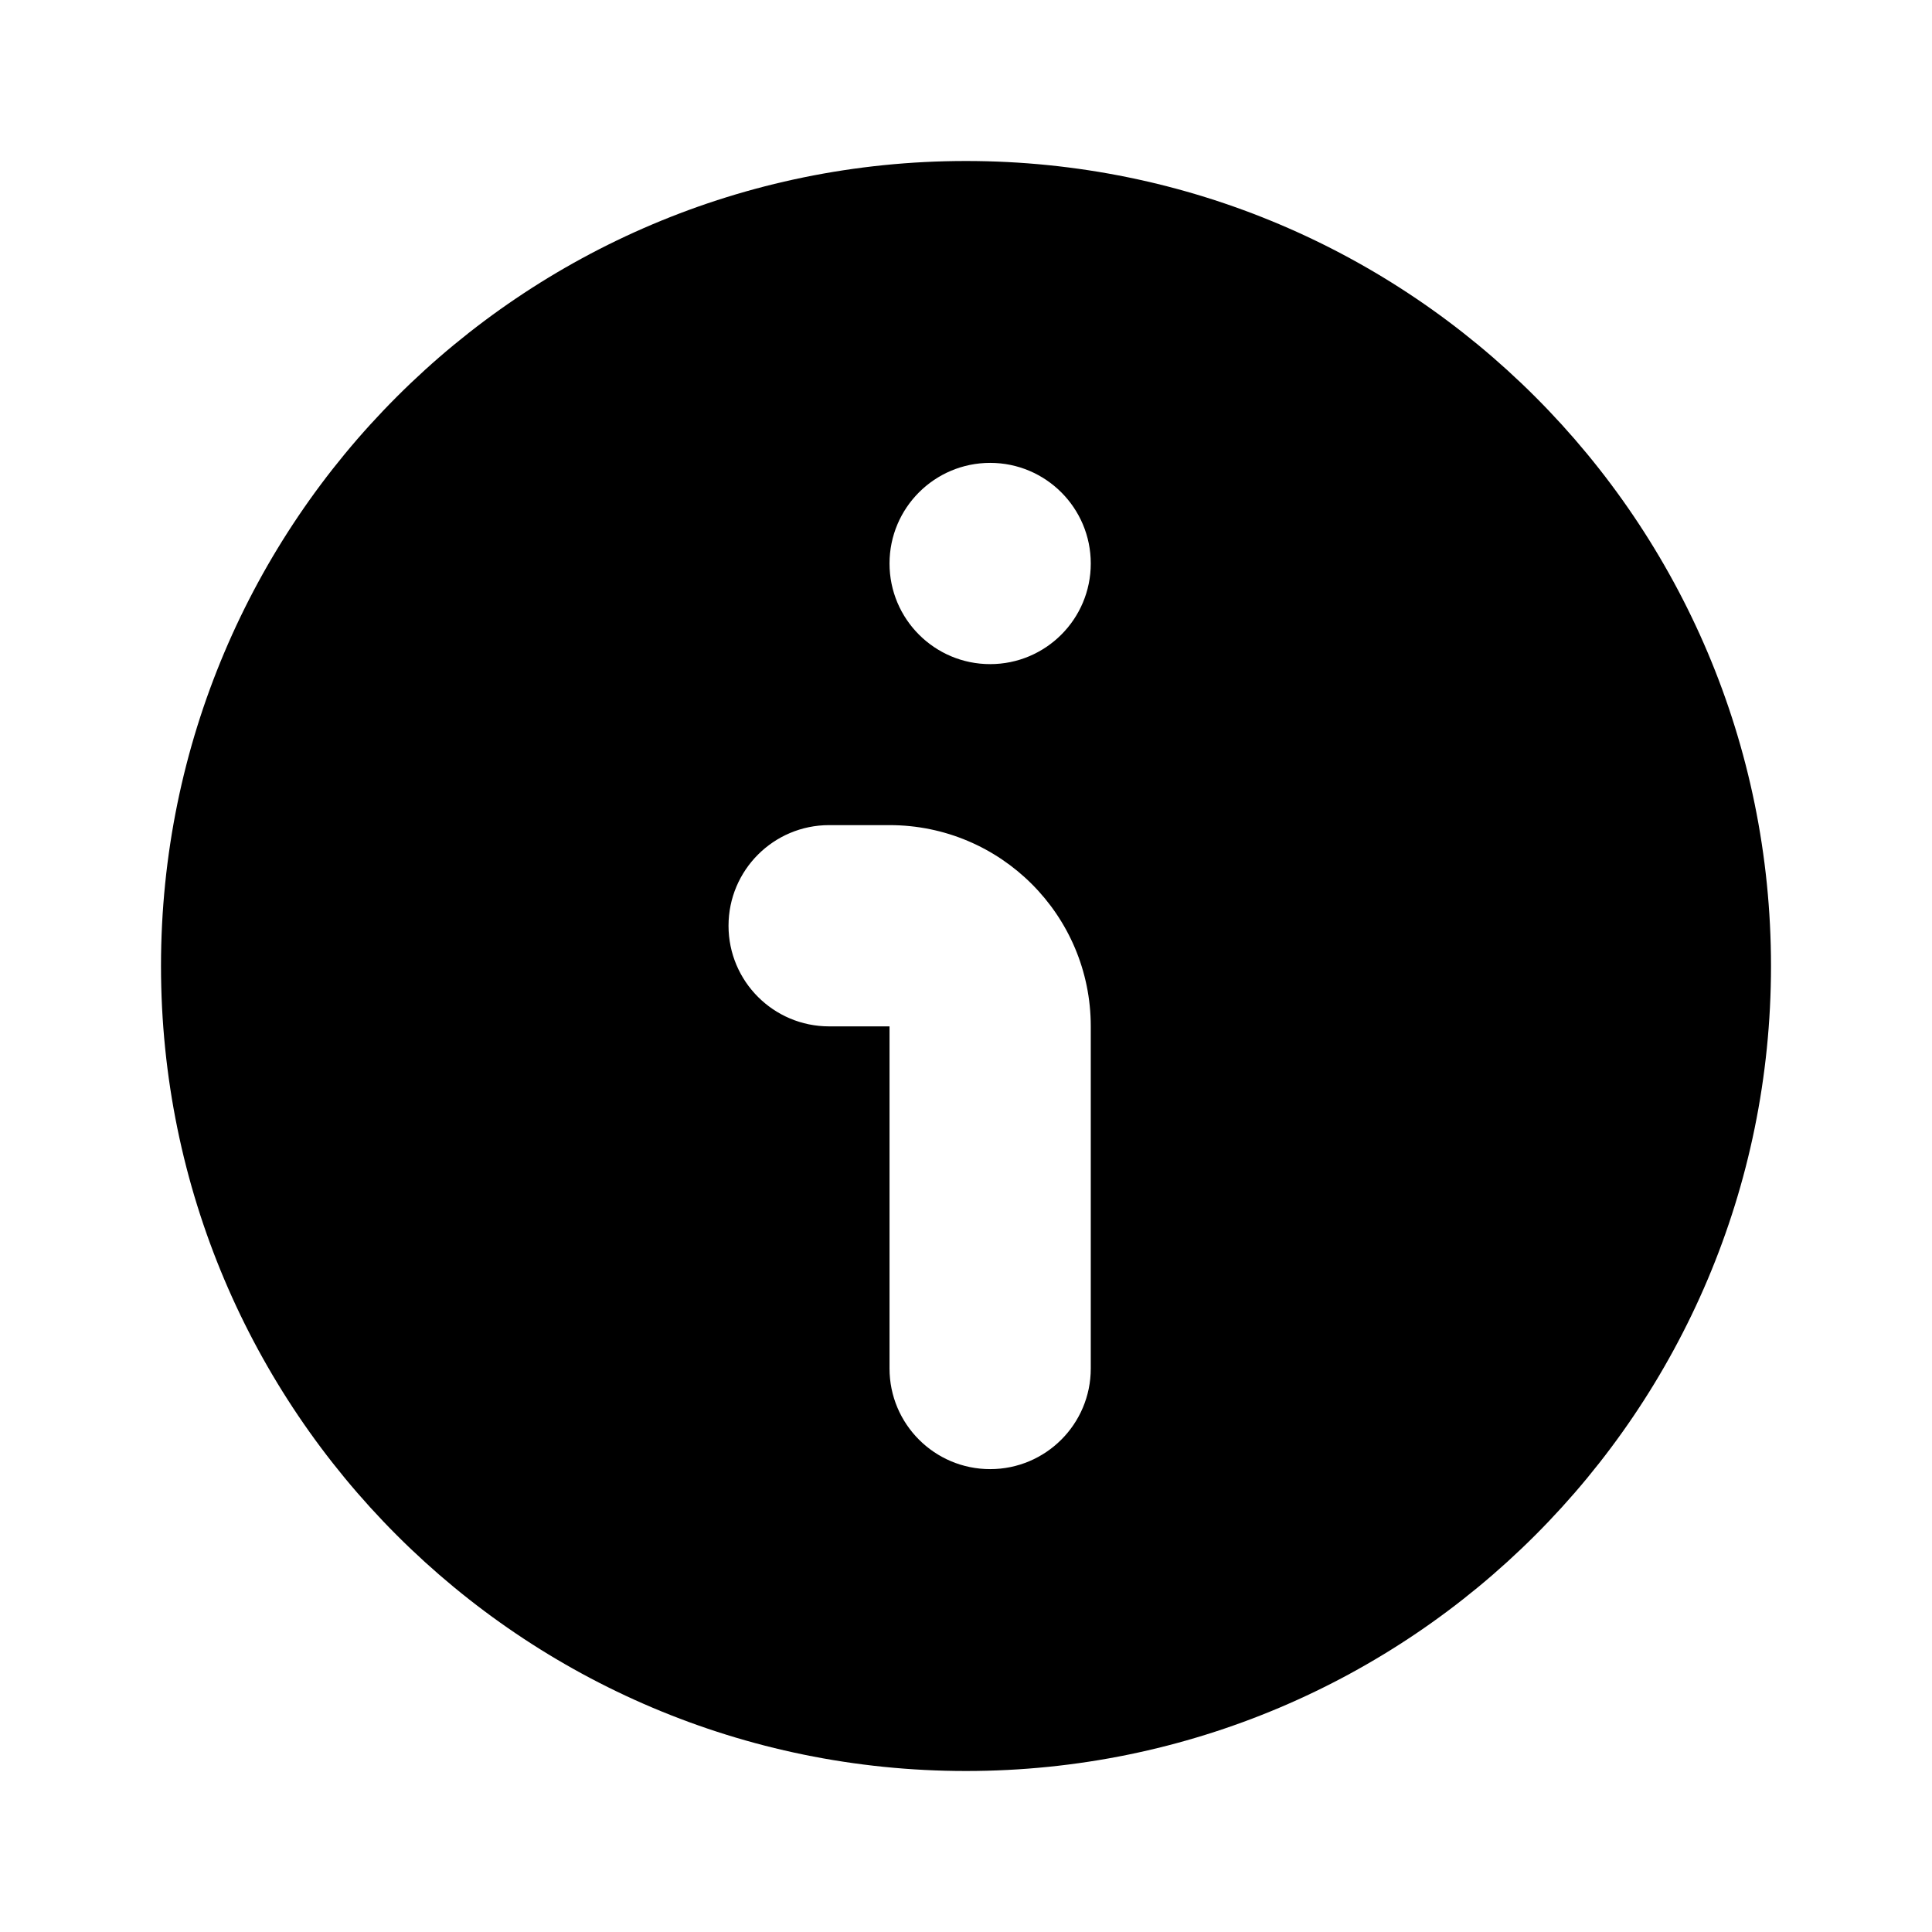
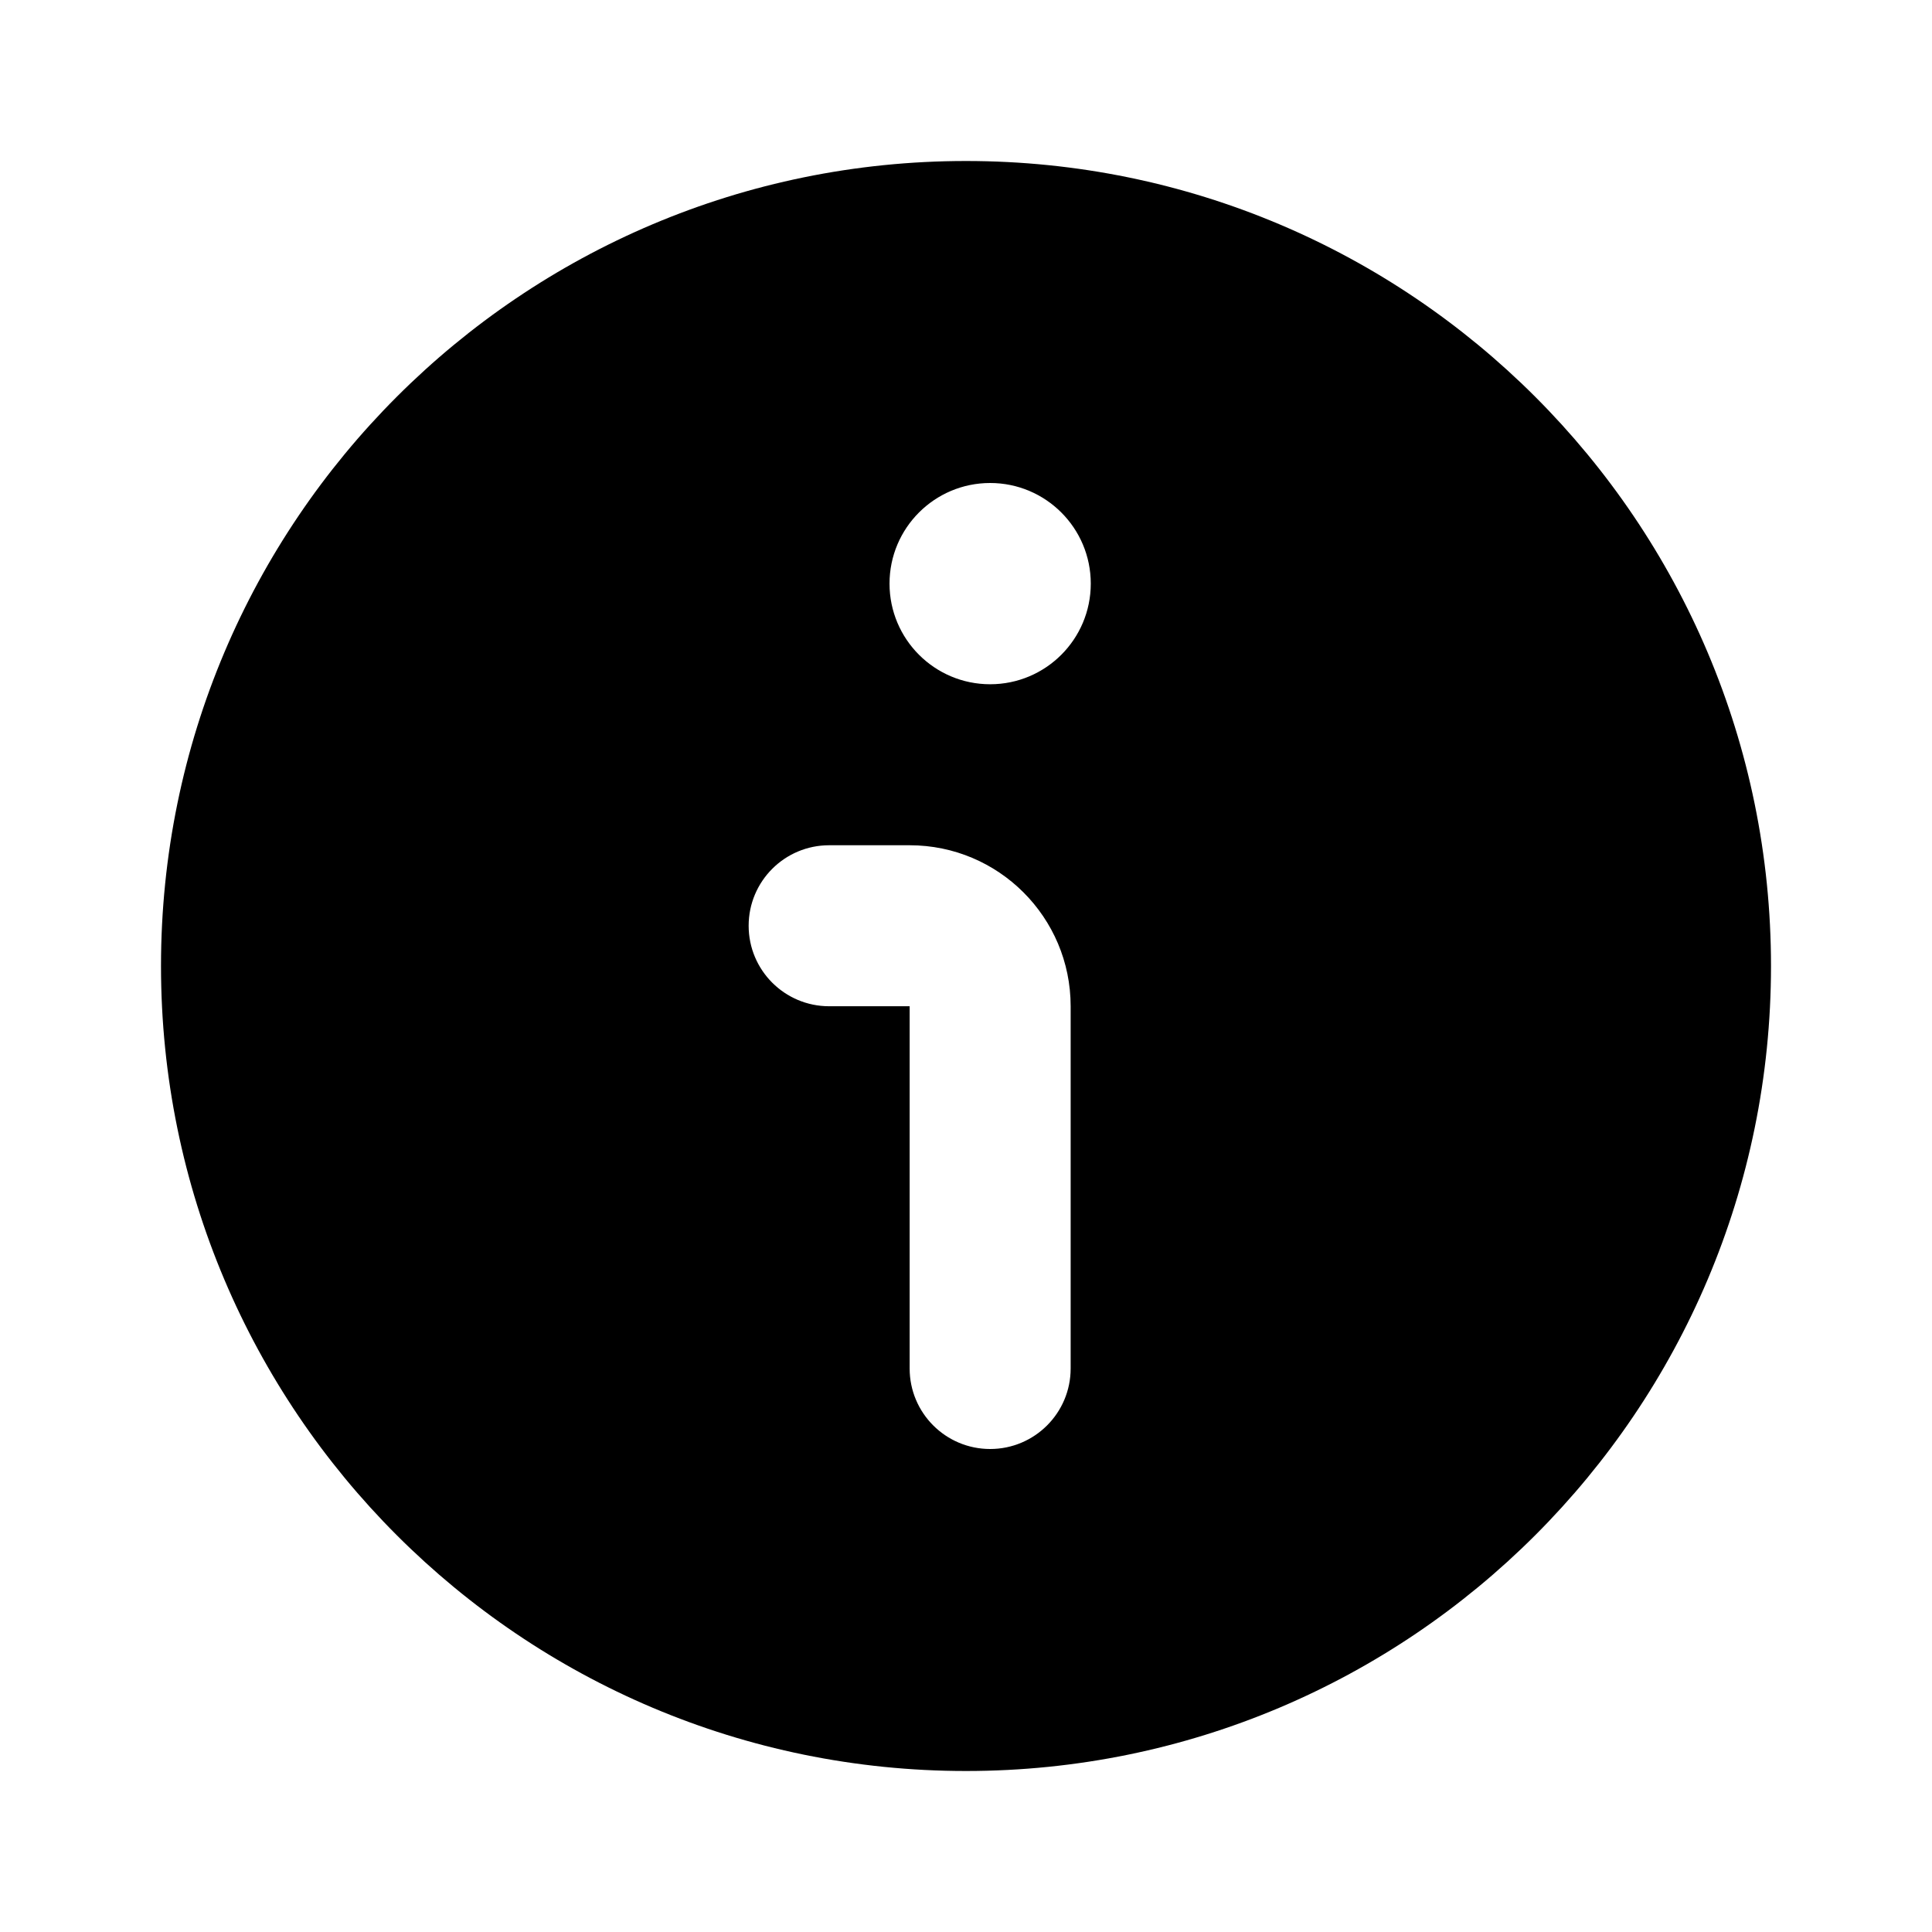
<svg xmlns="http://www.w3.org/2000/svg" viewBox="0 0 24 24" fill="none" stroke="currentColor" stroke-width="1.5" stroke-linecap="round" stroke-linejoin="round">
-   <path fill="currentColor" fill-rule="evenodd" stroke="none" d="M2 12A10 10 0 1 0 22 12A10 10 0 1 0 2 12ZM11.05 7A1.25 1.25 0 1 0 13.55 7A1.25 1.25 0 1 0 11.05 7ZM10.3 10.25H11.05A2.5 2.5 0 0 1 13.55 12.75V17A1.25 1.25 0 0 1 11.05 17V12.75H10.3A1.25 1.25 0 0 1 10.3 10.25Z" />
+   <path fill="currentColor" fill-rule="evenodd" stroke="none" d="M2 12A10 10 0 1 0 22 12A10 10 0 1 0 2 12ZM11.05 7.25A1.25 1.25 0 1 0 13.55 7.25A1.25 1.25 0 1 0 11.05 7.25ZM10.3 10.5H11.3A2 2 0 0 1 13.3 12.5V17A1 1 0 0 1 11.3 17V12.5H10.3A1 1 0 0 1 10.3 10.5Z" />
</svg>
